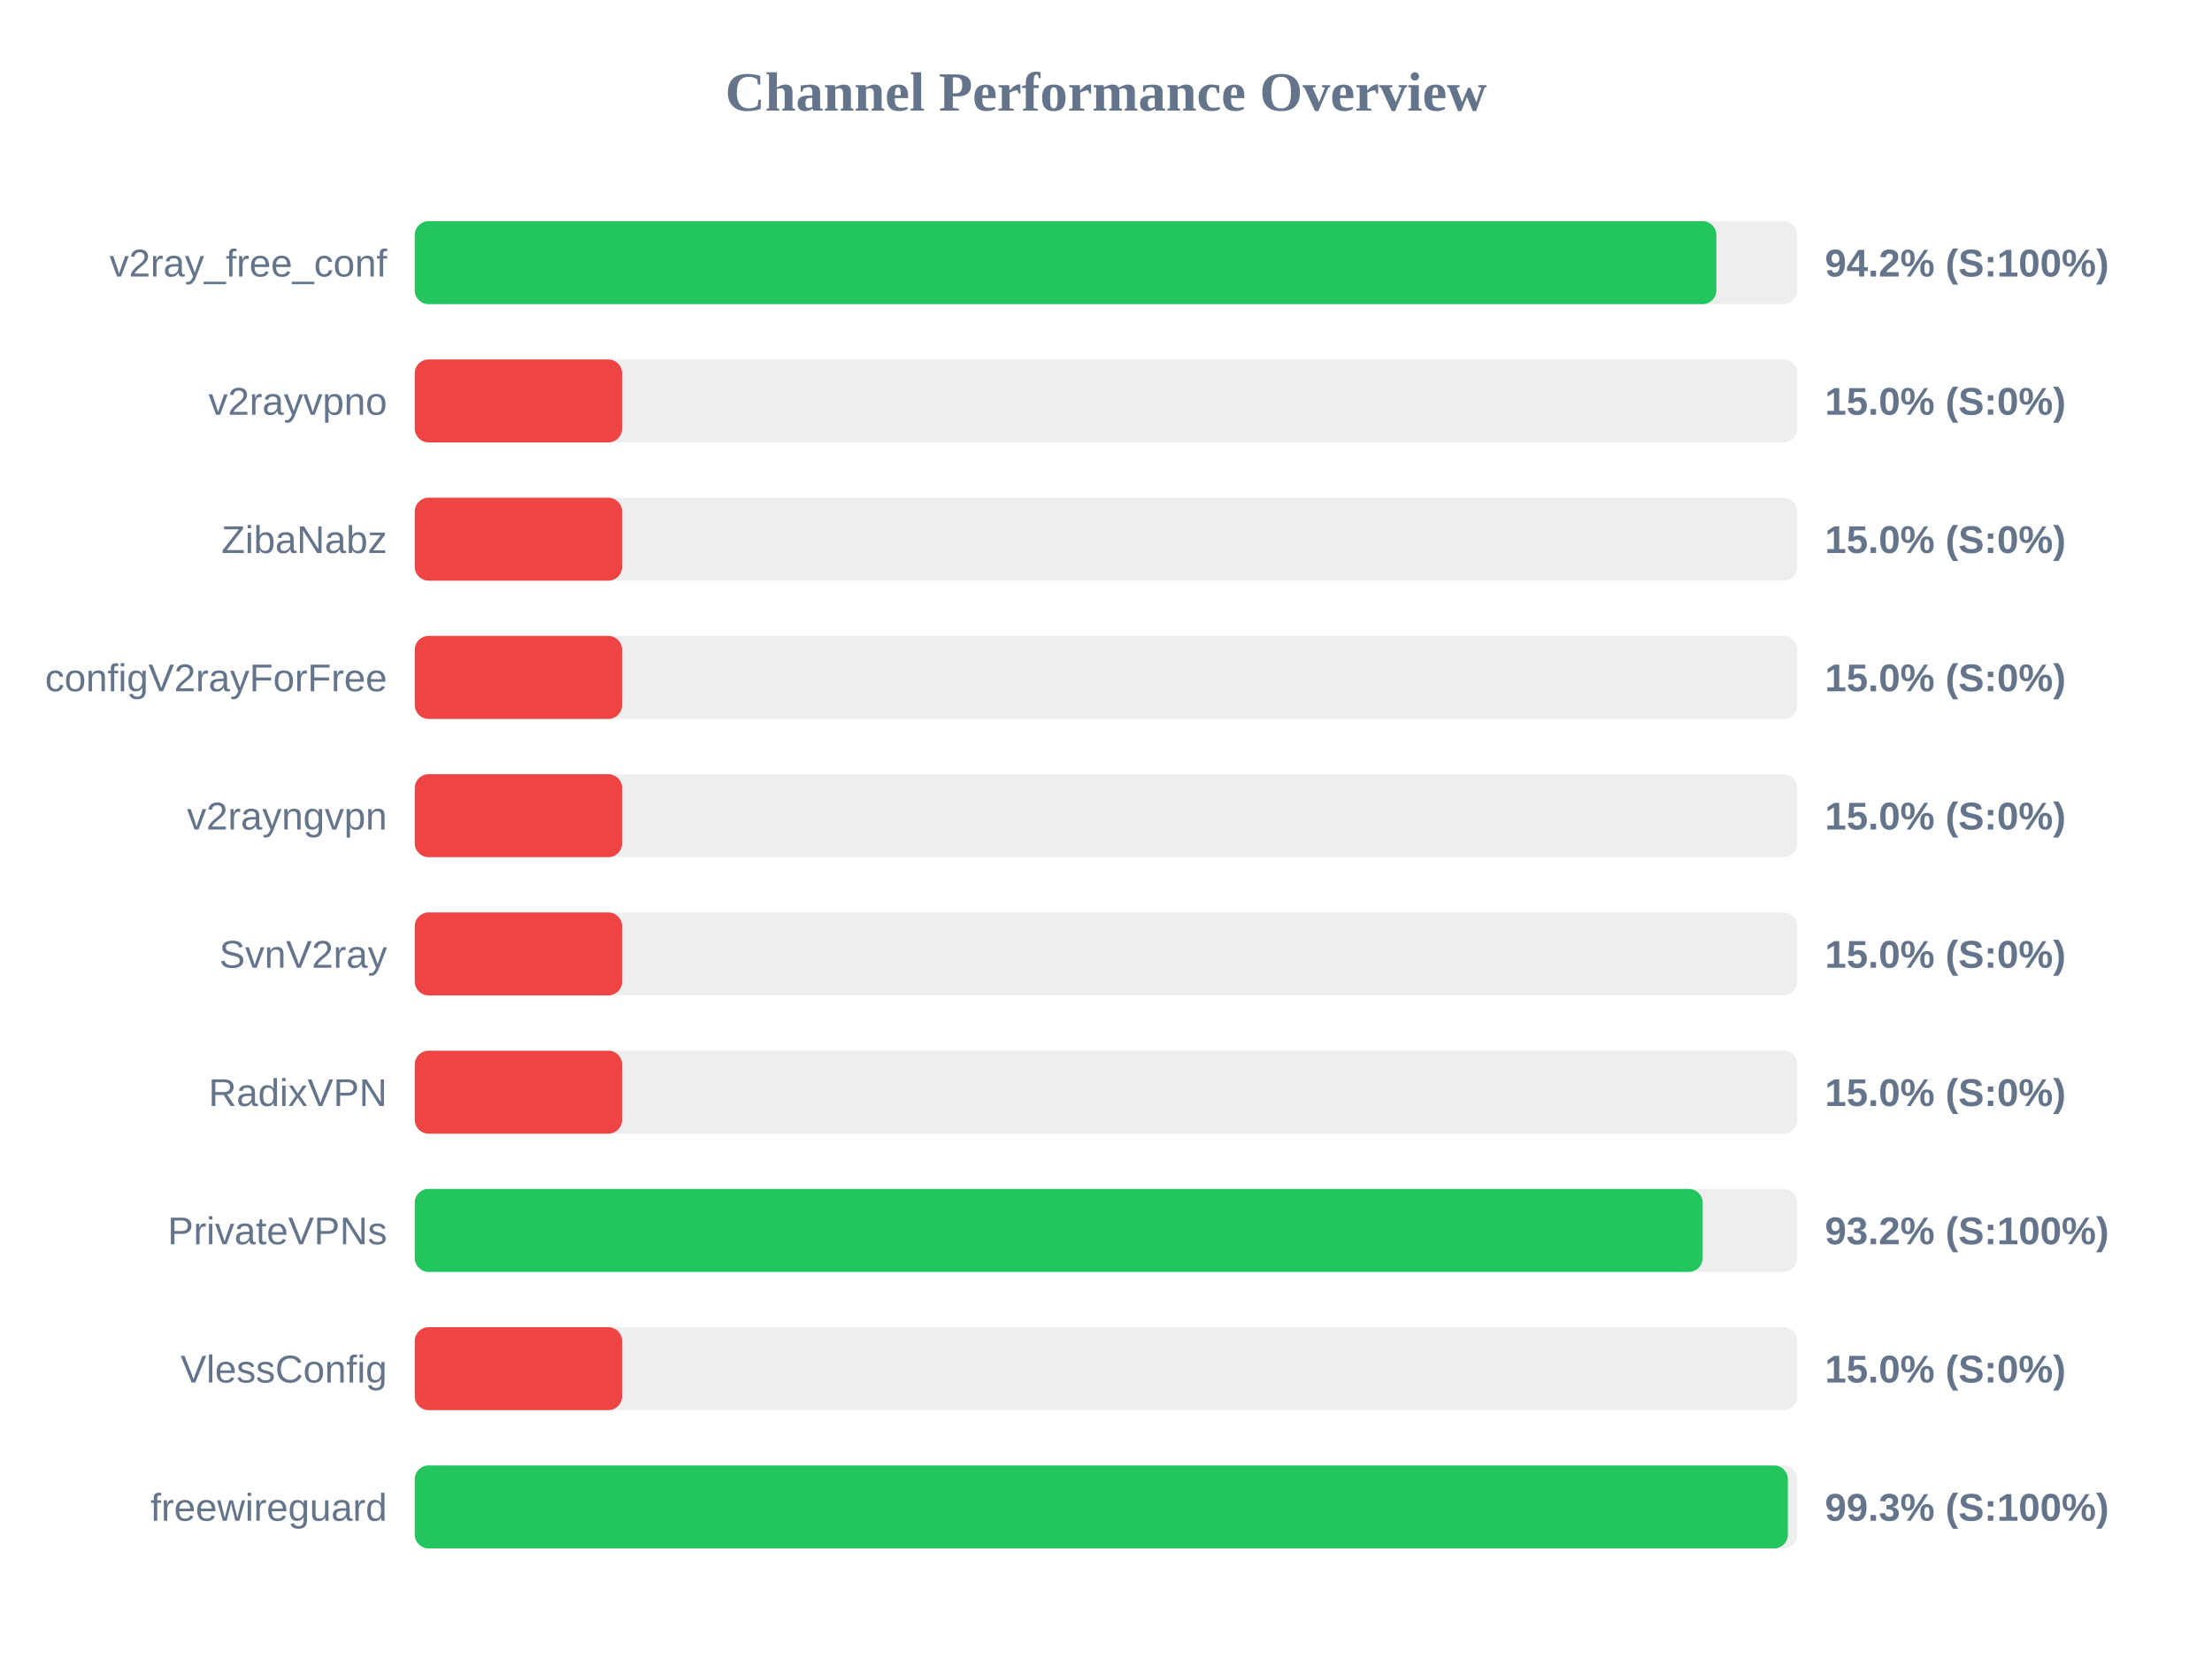
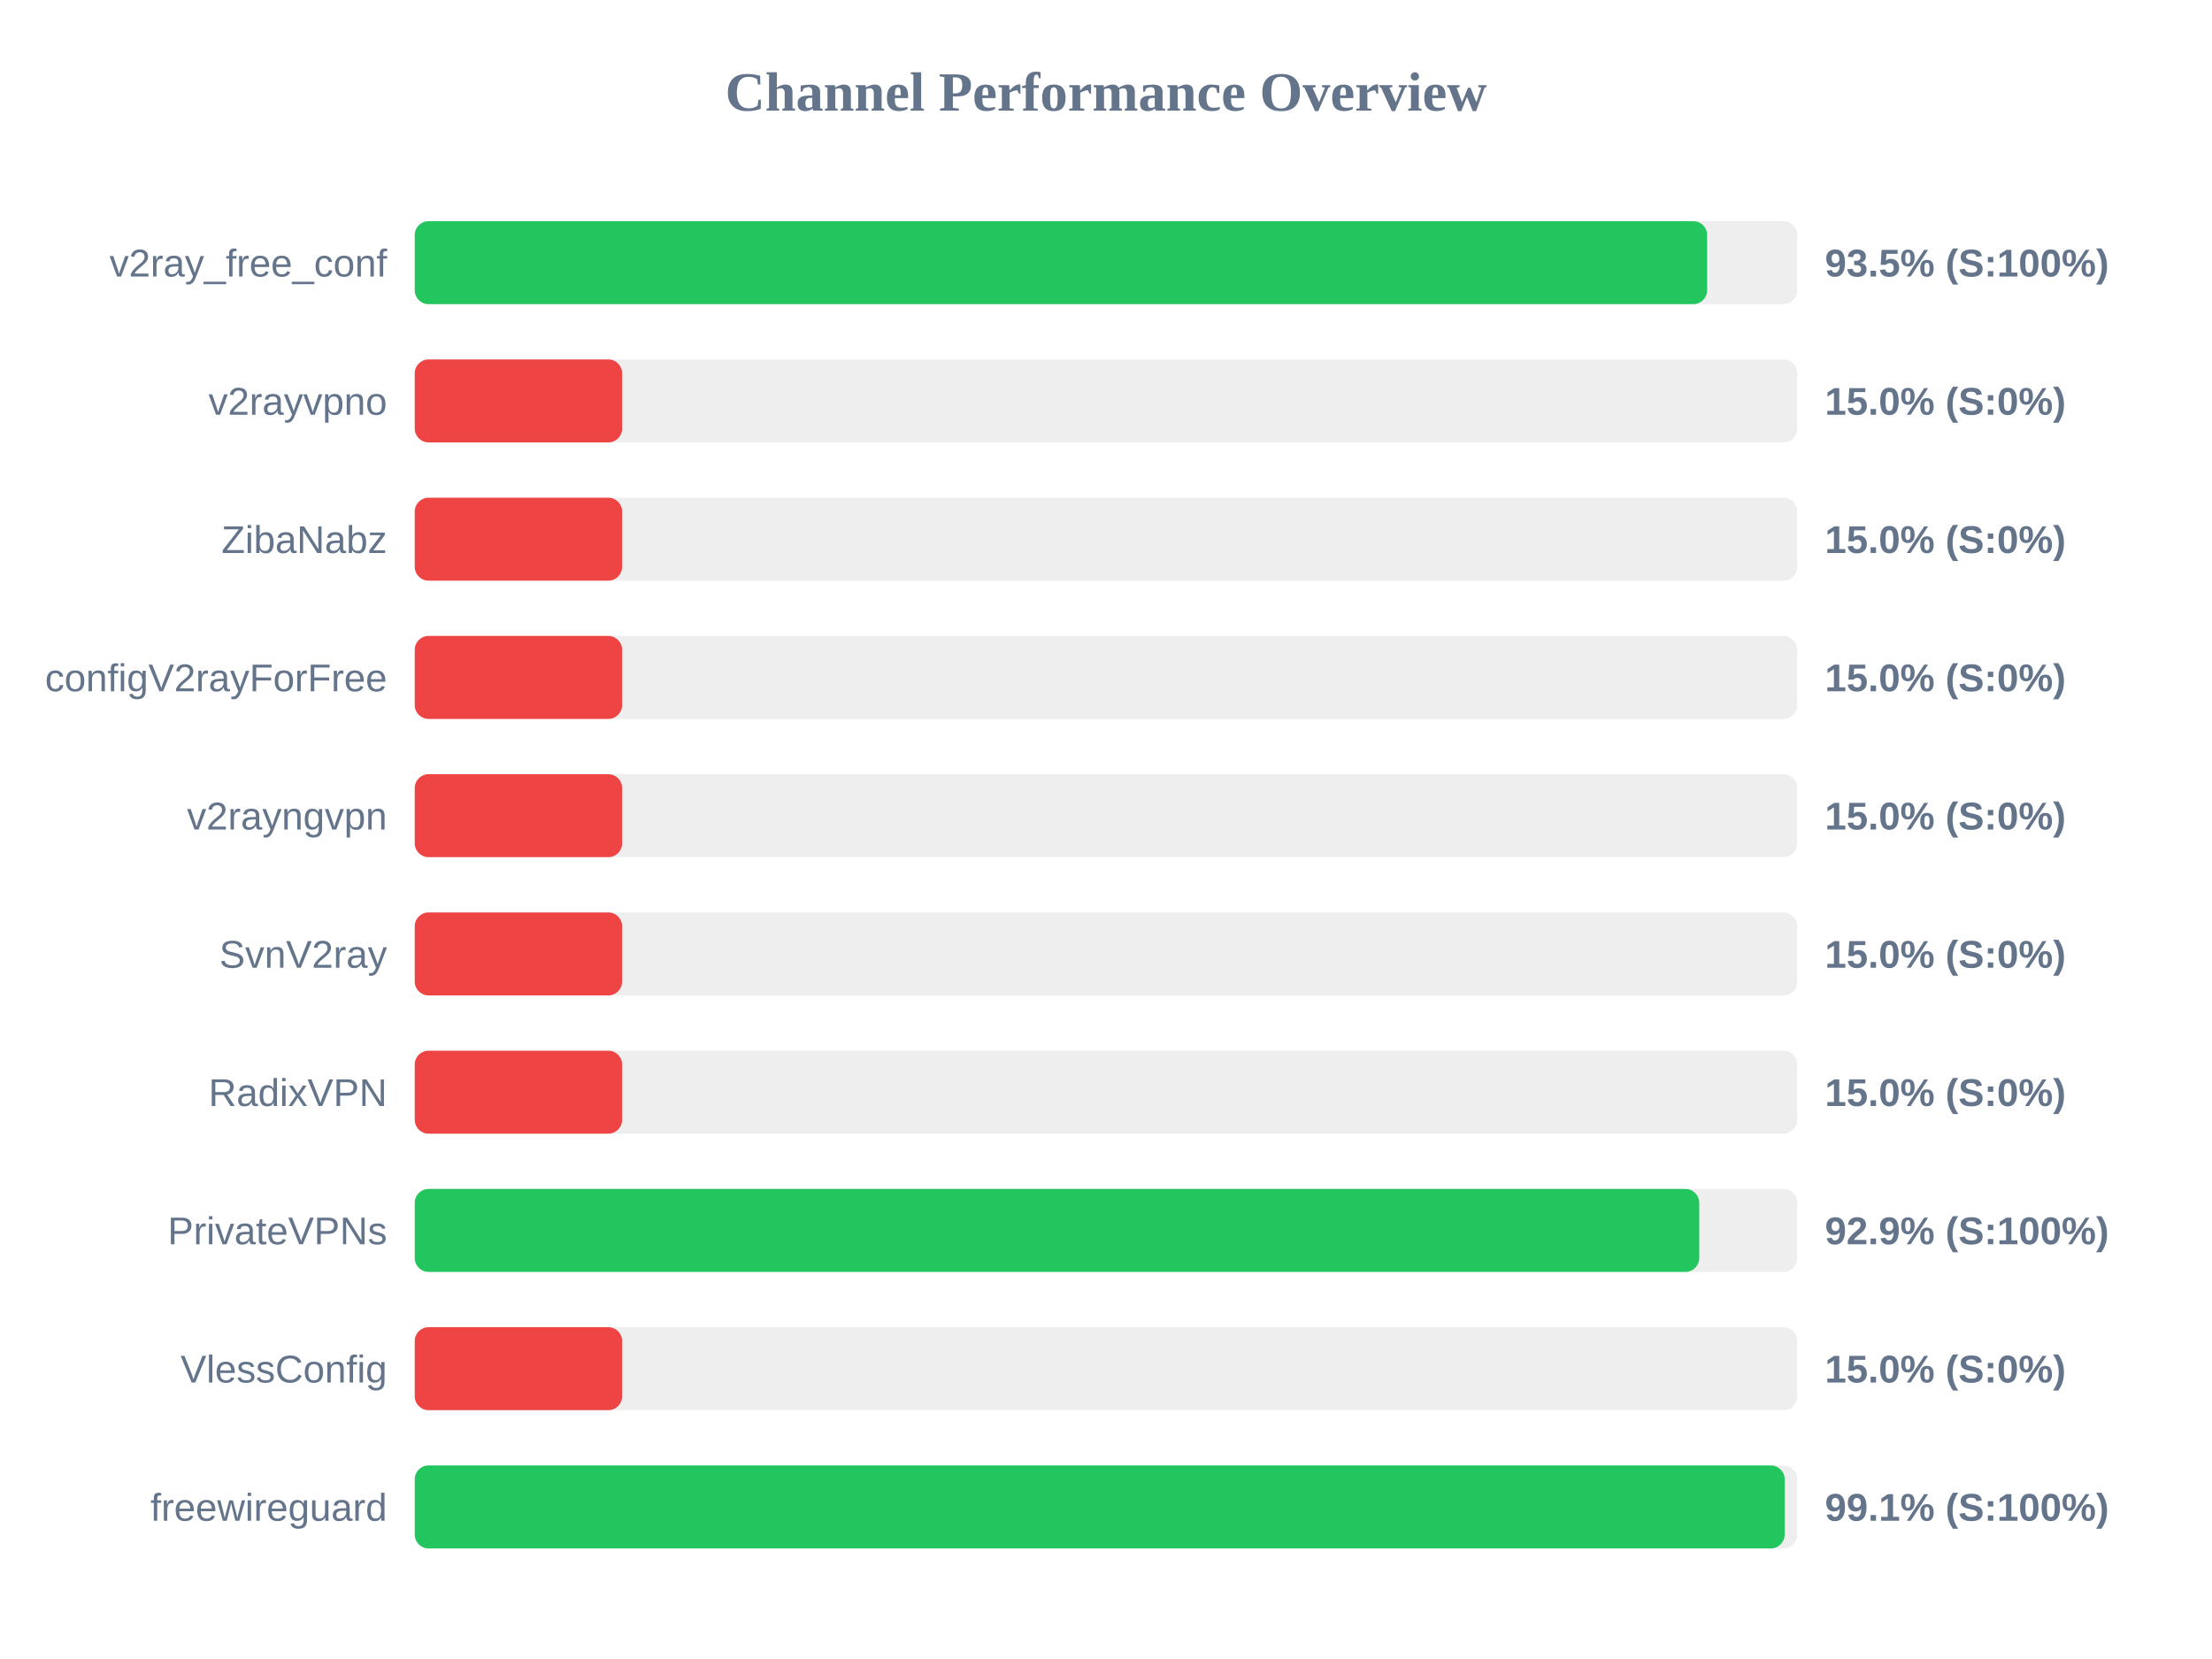
<svg xmlns="http://www.w3.org/2000/svg" width="800" height="600" version="1.1">
  <style>
        .row { font: 14px Arial; fill: #64748b; }
        .score { font: bold 14px Arial; fill: #64748b; }
    </style>
  <text x="400" y="40" text-anchor="middle" font-size="20px" font-weight="bold" fill="#64748b">Channel Performance Overview</text>
  <rect x="150" y="80" width="500" height="30" fill="#eee" rx="5" />
-   <rect x="150" y="80" width="470.75" height="30" fill="#22c55e" rx="5" />
+   <rect x="150" y="80" width="467.4" height="30" fill="#22c55e" rx="5" />
  <text x="140" y="100" text-anchor="end" class="row">v2ray_free_conf</text>
-   <text x="660" y="100" text-anchor="start" class="score">94.2% (S:100%)</text>
+   <text x="660" y="100" text-anchor="start" class="score">93.5% (S:100%)</text>
  <rect x="150" y="130" width="500" height="30" fill="#eee" rx="5" />
  <rect x="150" y="130" width="75.0" height="30" fill="#ef4444" rx="5" />
  <text x="140" y="150" text-anchor="end" class="row">v2rayvpno</text>
  <text x="660" y="150" text-anchor="start" class="score">15.0% (S:0%)</text>
  <rect x="150" y="180" width="500" height="30" fill="#eee" rx="5" />
  <rect x="150" y="180" width="75.0" height="30" fill="#ef4444" rx="5" />
  <text x="140" y="200" text-anchor="end" class="row">ZibaNabz</text>
  <text x="660" y="200" text-anchor="start" class="score">15.0% (S:0%)</text>
  <rect x="150" y="230" width="500" height="30" fill="#eee" rx="5" />
  <rect x="150" y="230" width="75.0" height="30" fill="#ef4444" rx="5" />
  <text x="140" y="250" text-anchor="end" class="row">configV2rayForFree</text>
  <text x="660" y="250" text-anchor="start" class="score">15.0% (S:0%)</text>
  <rect x="150" y="280" width="500" height="30" fill="#eee" rx="5" />
  <rect x="150" y="280" width="75.0" height="30" fill="#ef4444" rx="5" />
  <text x="140" y="300" text-anchor="end" class="row">v2rayngvpn</text>
  <text x="660" y="300" text-anchor="start" class="score">15.0% (S:0%)</text>
  <rect x="150" y="330" width="500" height="30" fill="#eee" rx="5" />
  <rect x="150" y="330" width="75.0" height="30" fill="#ef4444" rx="5" />
  <text x="140" y="350" text-anchor="end" class="row">SvnV2ray</text>
  <text x="660" y="350" text-anchor="start" class="score">15.0% (S:0%)</text>
  <rect x="150" y="380" width="500" height="30" fill="#eee" rx="5" />
  <rect x="150" y="380" width="75.0" height="30" fill="#ef4444" rx="5" />
  <text x="140" y="400" text-anchor="end" class="row">RadixVPN</text>
  <text x="660" y="400" text-anchor="start" class="score">15.0% (S:0%)</text>
  <rect x="150" y="430" width="500" height="30" fill="#eee" rx="5" />
-   <rect x="150" y="430" width="465.8" height="30" fill="#22c55e" rx="5" />
+   <rect x="150" y="430" width="464.55" height="30" fill="#22c55e" rx="5" />
  <text x="140" y="450" text-anchor="end" class="row">PrivateVPNs</text>
-   <text x="660" y="450" text-anchor="start" class="score">93.2% (S:100%)</text>
+   <text x="660" y="450" text-anchor="start" class="score">92.9% (S:100%)</text>
  <rect x="150" y="480" width="500" height="30" fill="#eee" rx="5" />
  <rect x="150" y="480" width="75.0" height="30" fill="#ef4444" rx="5" />
  <text x="140" y="500" text-anchor="end" class="row">VlessConfig</text>
  <text x="660" y="500" text-anchor="start" class="score">15.0% (S:0%)</text>
  <rect x="150" y="530" width="500" height="30" fill="#eee" rx="5" />
-   <rect x="150" y="530" width="496.6" height="30" fill="#22c55e" rx="5" />
+   <rect x="150" y="530" width="495.45" height="30" fill="#22c55e" rx="5" />
  <text x="140" y="550" text-anchor="end" class="row">freewireguard</text>
-   <text x="660" y="550" text-anchor="start" class="score">99.3% (S:100%)</text>
+   <text x="660" y="550" text-anchor="start" class="score">99.1% (S:100%)</text>
</svg>
